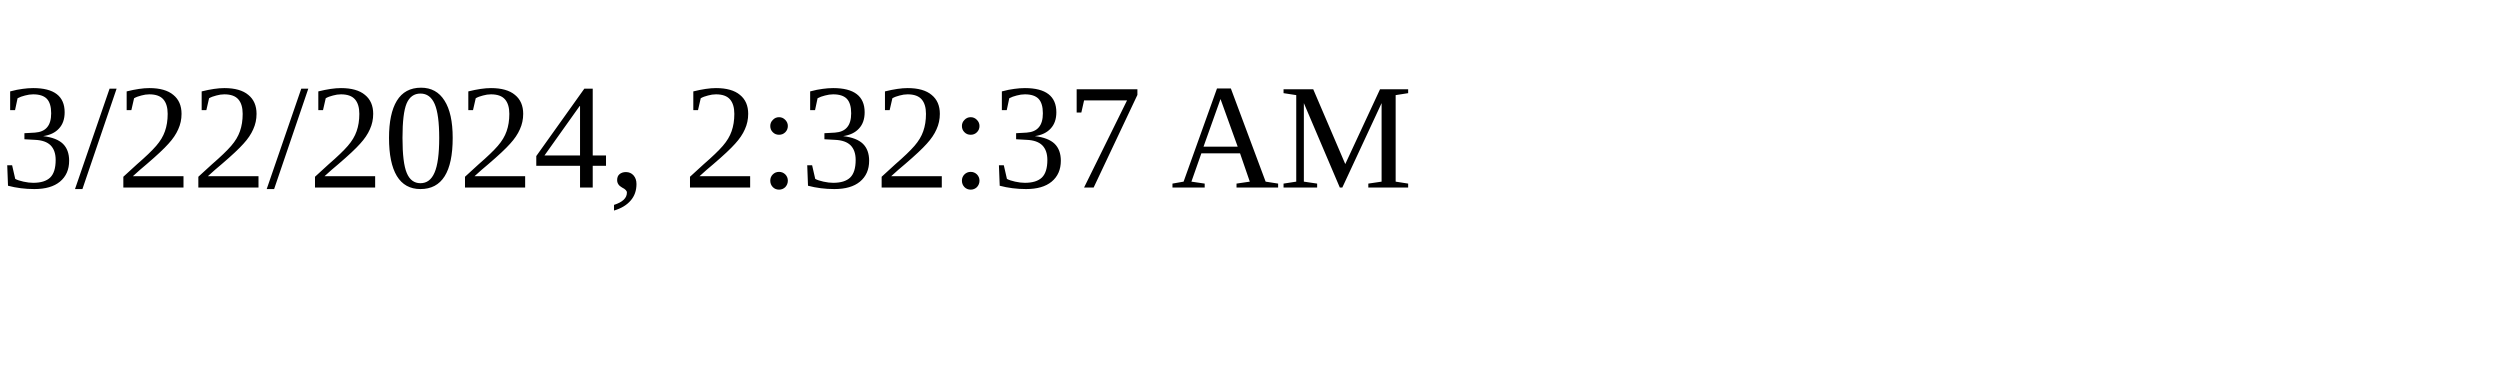
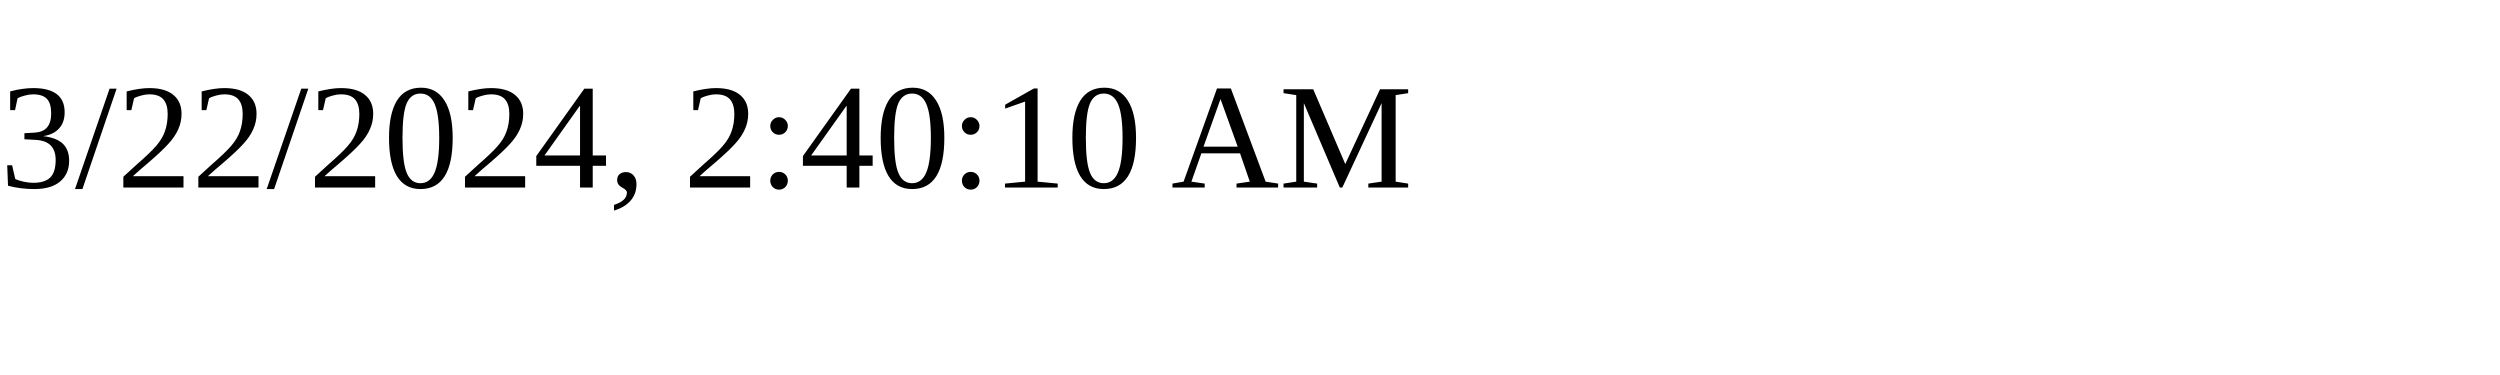
<svg xmlns="http://www.w3.org/2000/svg" height="30" width="200">
-   <text x="0" y="15">3/22/2024, 2:32:37 AM</text>
+   <text x="0" y="15">3/22/2024, 2:40:10 AM</text>
</svg>
